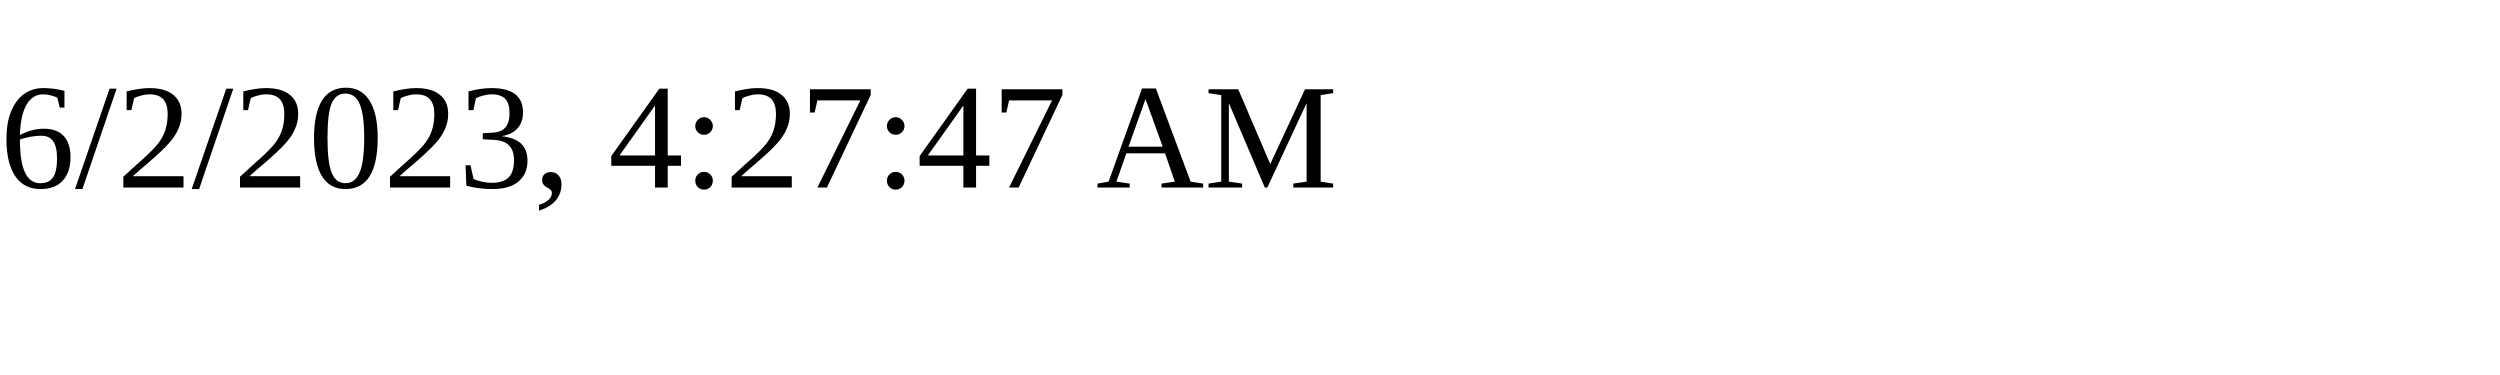
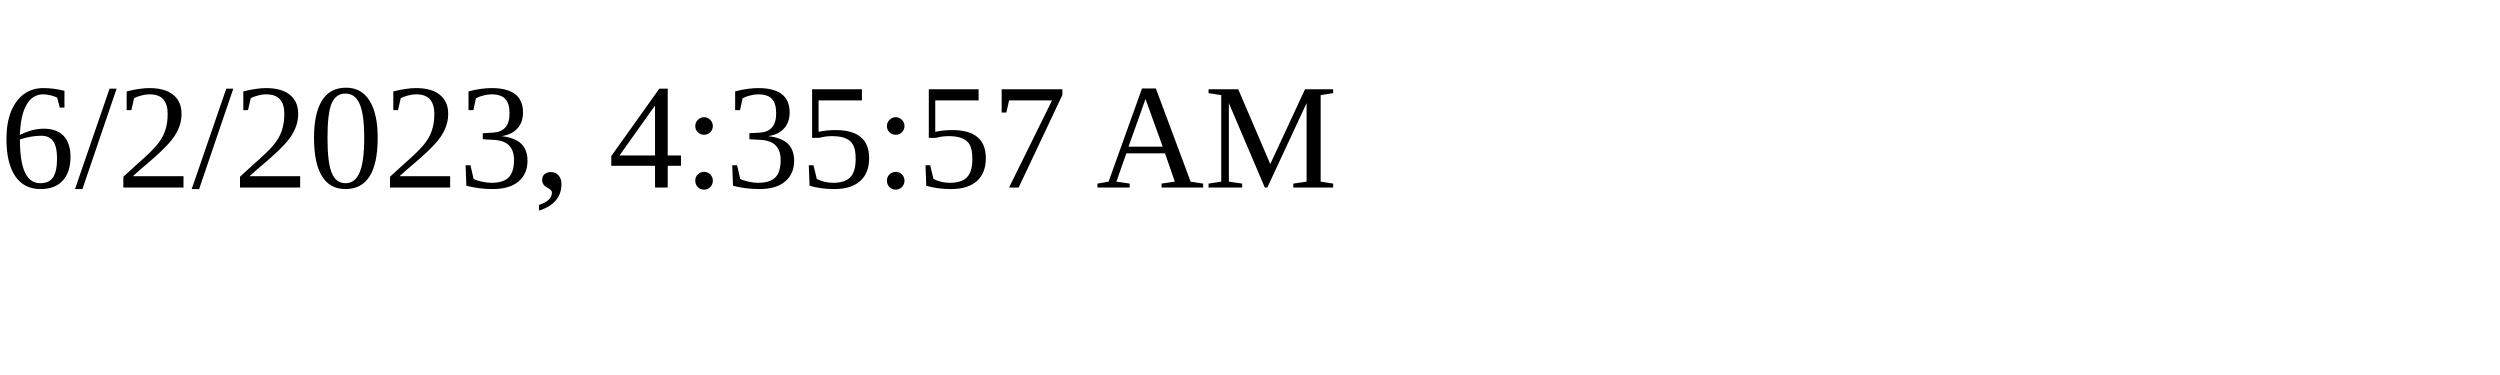
<svg xmlns="http://www.w3.org/2000/svg" height="30" width="200">
-   <text x="0" y="15">6/2/2023, 4:27:47 AM</text>
+   <text x="0" y="15">6/2/2023, 4:35:57 AM</text>
</svg>
